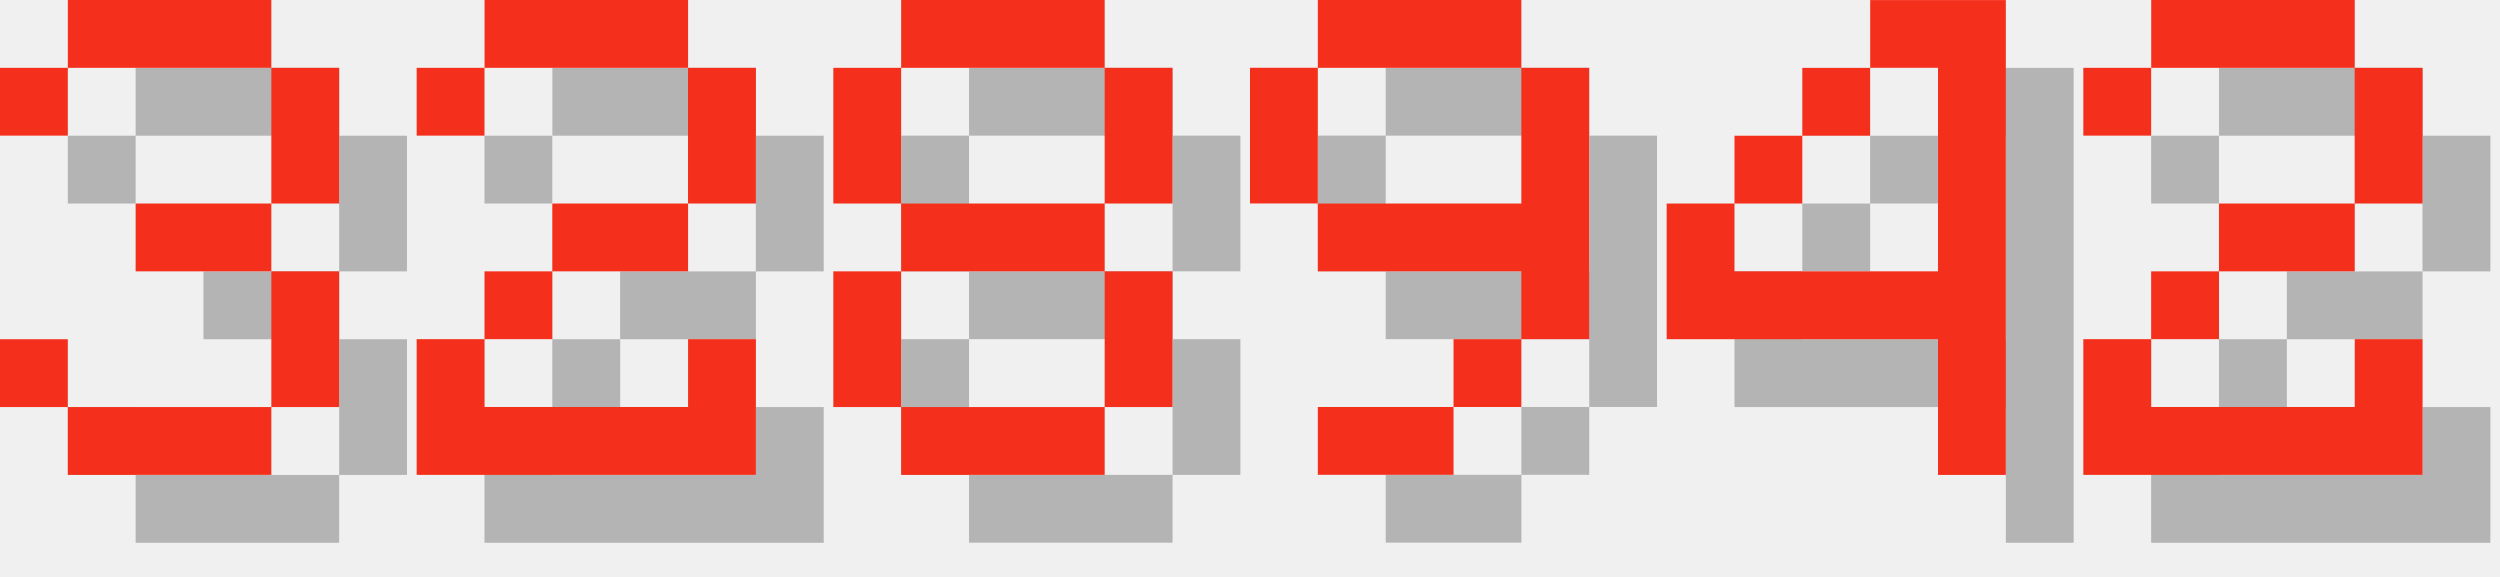
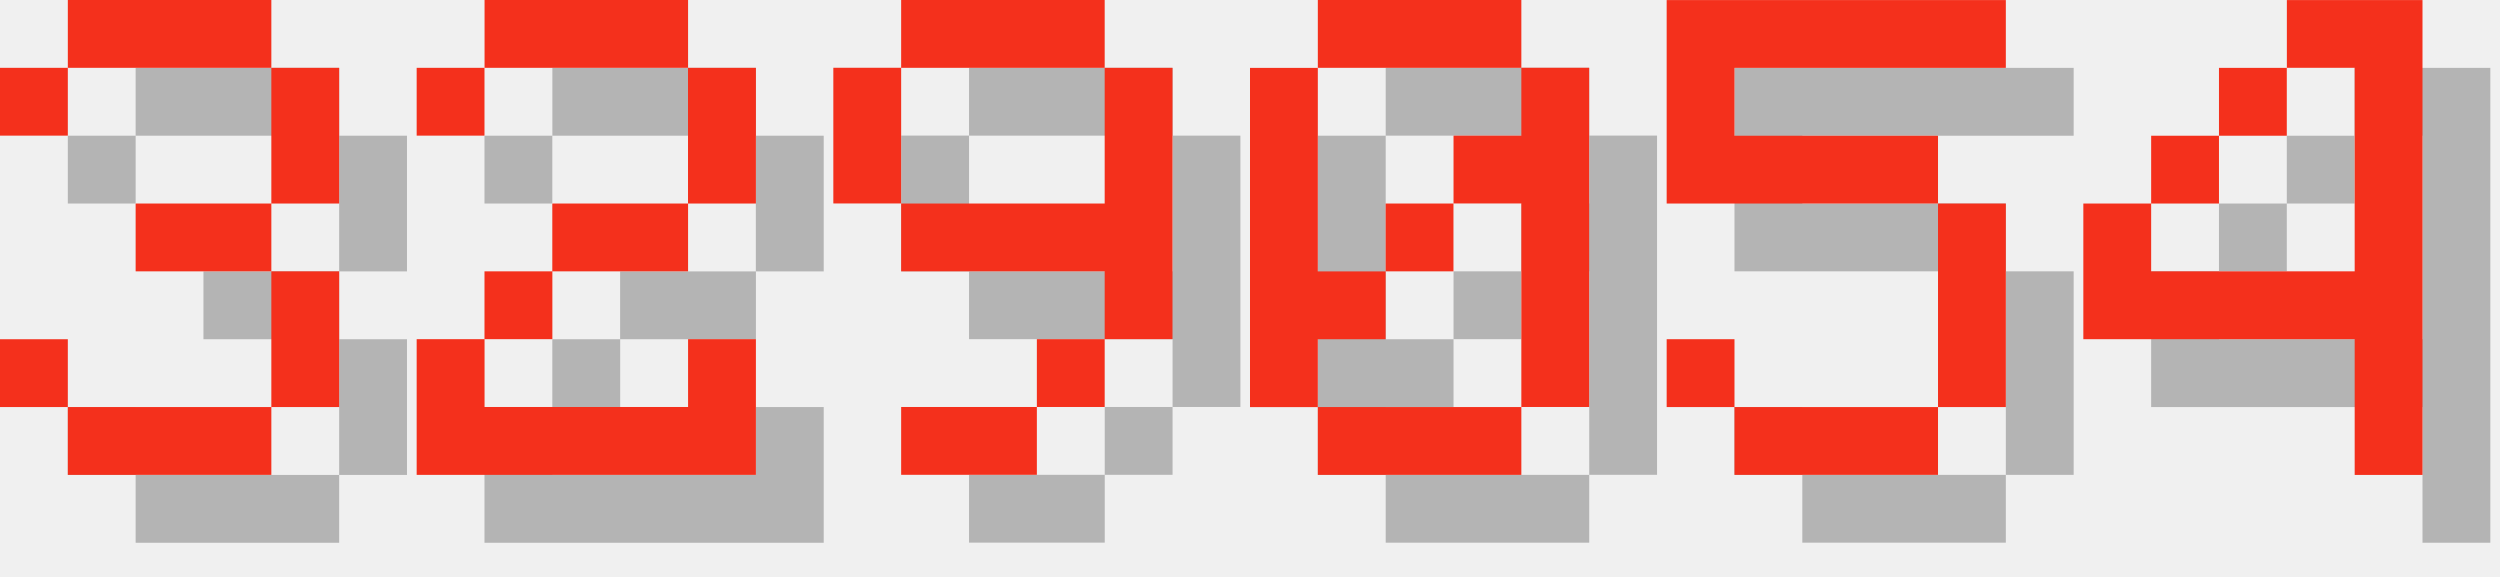
<svg xmlns="http://www.w3.org/2000/svg" version="1.1" width="156.0" height="36">
  <style>
        .text-foreground {
            fill: #F4301C;
        }
        .text-shadow {
            fill: #000000;
            fill-opacity: 0.25;
        }
    </style>
  <g class="digit" id="digit_3" transform="translate(0.0, 0), scale(4)">
    <path id="digit_3_shadow" class="text-shadow" d="m1.058 2.117v1.058h1.058v-1.058h3.175v2.117h-2.117v1.058h2.117v2.117h-3.175v-1.058h-1.058v1.058h1.058v1.058h3.175v-1.058h1.058v-2.117h-1.058v-1.058h1.058v-2.117h-1.058v-1.058h-3.175v1.058h-1.058z" fill-opacity=".5" style="paint-order:stroke fill markers" />
    <path id="digit_3_fg" class="text-foreground" d="m0 1.058v1.058h1.058v-1.058h3.175v2.117h-2.117v1.058h2.117v2.117h-3.175v-1.058h-1.058v1.058h1.058v1.058h3.175v-1.058h1.058v-2.117h-1.058v-1.058h1.058v-2.117h-1.058v-1.058h-3.175v1.058h-1.058z" fill="#fff" style="paint-order:stroke fill markers" />
  </g>
  <g class="digit" id="digit_2" transform="translate(26.0, 0), scale(4)">
    <path id="digit_2_shadow" class="text-shadow" d="m1.058 2.117v1.058h1.058v-1.058h3.175v2.117h-2.117v1.058h-1.058v1.058h-1.058v2.117h5.292v-2.117h-1.058v1.058h-3.175v-1.058h1.058v-1.058h2.117v-1.058h1.058v-2.117h-1.058v-1.058h-3.175v1.058h-1.058z" fill-opacity=".5" style="paint-order:stroke fill markers" />
    <path id="digit_2_fg" class="text-foreground" d="m0 1.058v1.058h1.058v-1.058h3.175v2.117h-2.117v1.058h-1.058v1.058h-1.058v2.117h5.292v-2.117h-1.058v1.058h-3.175v-1.058h1.058v-1.058h2.117v-1.058h1.058v-2.117h-1.058v-1.058h-3.175v1.058h-1.058z" fill="#fff" style="paint-order:stroke fill markers" />
  </g>
-   <g class="digit" id="digit_8" transform="translate(52.0, 0), scale(4)">
-     <path id="digit_8_shadow" class="text-shadow" d="m2.117 1.058v1.058h3.175v-1.058h-3.175zm3.175 1.058v2.117h1.058v-2.117h-1.058zm0 2.117h-3.175v1.058h3.175v-1.058zm0 1.058v2.117h1.058v-2.117h-1.058zm0 2.117h-3.175v1.058h3.175v-1.058zm-3.175 0v-2.117h-1.058v2.117h1.058zm0-3.175v-2.117h-1.058v2.117h1.058z" fill-opacity=".5" style="paint-order:stroke fill markers" />
-     <path id="digit_8_fg" class="text-foreground" d="m1.058 0v1.058h3.175v-1.058h-3.175zm3.175 1.058v2.117h1.058v-2.117h-1.058zm0 2.117h-3.175v1.058h3.175v-1.058zm0 1.058v2.117h1.058v-2.117h-1.058zm0 2.117h-3.175v1.058h3.175v-1.058zm-3.175 0v-2.117h-1.058v2.117h1.058zm0-3.175v-2.117h-1.058v2.117h1.058z" fill="#fff" style="paint-order:stroke fill markers" />
-   </g>
-   <g class="digit" id="digit_9" transform="translate(78.0, 0), scale(4)">
+   <g class="digit" id="digit_9" transform="translate(52.0, 0), scale(4)">
    <path id="digit_9_shadow" class="text-shadow" d="m2.117 1.058v1.058h3.175v-1.058h-3.175zm3.175 1.058v2.117h-3.175v1.058h3.175v1.058h1.058v-4.233h-1.058zm0 4.233h-1.058v1.058h1.058v-1.058zm-1.058 1.058h-2.117v1.058h2.117v-1.058zm-2.117-3.175v-2.117h-1.058v2.117h1.058z" fill-opacity=".5" style="paint-order:stroke fill markers" />
    <path id="digit_9_fg" class="text-foreground" d="m1.058 0v1.058h3.175v-1.058h-3.175zm3.175 1.058v2.117h-3.175v1.058h3.175v1.058h1.058v-4.233h-1.058zm0 4.233h-1.058v1.058h1.058v-1.058zm-1.058 1.058h-2.117v1.058h2.117v-1.058zm-2.117-3.175v-2.117h-1.058v2.117h1.058z" fill="#fff" style="paint-order:stroke fill markers" />
  </g>
-   <g class="digit" id="digit_4" transform="translate(104.0, 0), scale(4)">
+   <g class="digit" id="digit_0" transform="translate(78.0, 0), scale(4)">
+     <path id="digit_0_shadow" class="text-shadow" d="m2.117 1.058v1.058h3.175v-1.058h-3.175zm3.175 1.058v1.058h-1.058v1.058h1.058v3.175h1.058v-5.292h-1.058zm0 5.292h-3.175v1.058h3.175v-1.058zm-3.175 0v-1.058h1.058v-1.058h-1.058v-3.175h-1.058v5.292h1.058zm1.058-2.117h1.058v-1.058h-1.058v1.058z" fill-opacity=".5" style="paint-order:stroke fill markers" />
+     <path id="digit_0_fg" class="text-foreground" d="m1.058 0v1.058h3.175v-1.058h-3.175zm3.175 1.058v1.058h-1.058v1.058h1.058v3.175h1.058v-5.292h-1.058zm0 5.292h-3.175v1.058h3.175v-1.058zm-3.175 0v-1.058h1.058v-1.058h-1.058v-3.175h-1.058v5.292h1.058zm1.058-2.117h1.058v-1.058h-1.058v1.058z" fill="#fff" style="paint-order:stroke fill markers" />
+   </g>
+   <g class="digit" id="digit_5" transform="translate(104.0, 0), scale(4)">
+     <path id="digit_5_shadow" class="text-shadow" d="m1.058 1.058v3.175h4.233v3.175h-3.175v-1.058h-1.058v1.058h1.058v1.058h3.175v-1.058h1.058v-3.175h-1.058v-1.058h-3.175v-1.058h4.233v-1.058h-5.292z" fill-opacity=".5" style="paint-order:stroke fill markers" />
+     <path id="digit_5_fg" class="text-foreground" d="m0 0v3.175h4.233v3.175h-3.175v-1.058h-1.058v1.058h1.058v1.058h3.175v-1.058h1.058v-3.175h-1.058v-1.058h-3.175v-1.058h4.233v-1.058h-5.292z" fill="#fff" style="paint-order:stroke fill markers" />
+   </g>
+   <g class="digit" id="digit_4" transform="translate(130.0, 0), scale(4)">
    <path id="digit_4_shadow" class="text-shadow" d="m4.233 1.058v1.058h1.058v3.175h-3.175v-1.058h-1.058v2.117h4.233v2.117h1.058v-7.408h-2.117zm-2.117 3.175h1.058v-1.058h-1.058v1.058zm1.058-1.058h1.058v-1.058h-1.058v1.058z" fill-opacity=".5" style="paint-order:stroke fill markers" />
    <path id="digit_4_fg" class="text-foreground" d="m3.175 0v1.058h1.058v3.175h-3.175v-1.058h-1.058v2.117h4.233v2.117h1.058v-7.408h-2.117zm-2.117 3.175h1.058v-1.058h-1.058v1.058zm1.058-1.058h1.058v-1.058h-1.058v1.058z" fill="#fff" style="paint-order:stroke fill markers" />
  </g>
-   <g class="digit" id="digit_2" transform="translate(130.0, 0), scale(4)">
-     <path id="digit_2_shadow" class="text-shadow" d="m1.058 2.117v1.058h1.058v-1.058h3.175v2.117h-2.117v1.058h-1.058v1.058h-1.058v2.117h5.292v-2.117h-1.058v1.058h-3.175v-1.058h1.058v-1.058h2.117v-1.058h1.058v-2.117h-1.058v-1.058h-3.175v1.058h-1.058z" fill-opacity=".5" style="paint-order:stroke fill markers" />
-     <path id="digit_2_fg" class="text-foreground" d="m0 1.058v1.058h1.058v-1.058h3.175v2.117h-2.117v1.058h-1.058v1.058h-1.058v2.117h5.292v-2.117h-1.058v1.058h-3.175v-1.058h1.058v-1.058h2.117v-1.058h1.058v-2.117h-1.058v-1.058h-3.175v1.058h-1.058z" fill="#fff" style="paint-order:stroke fill markers" />
-   </g>
</svg>
